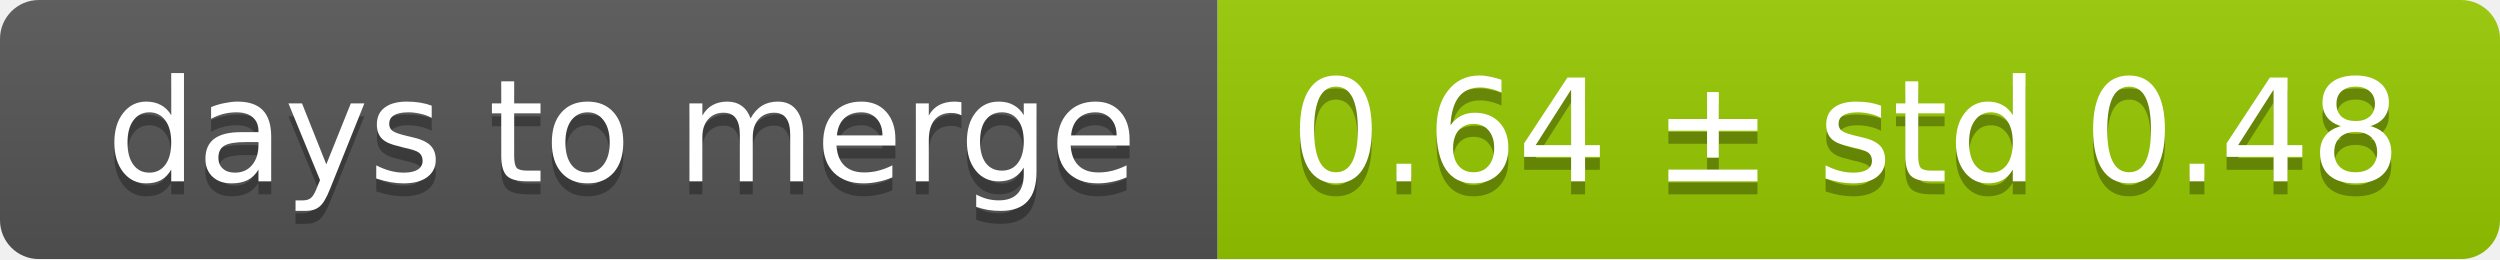
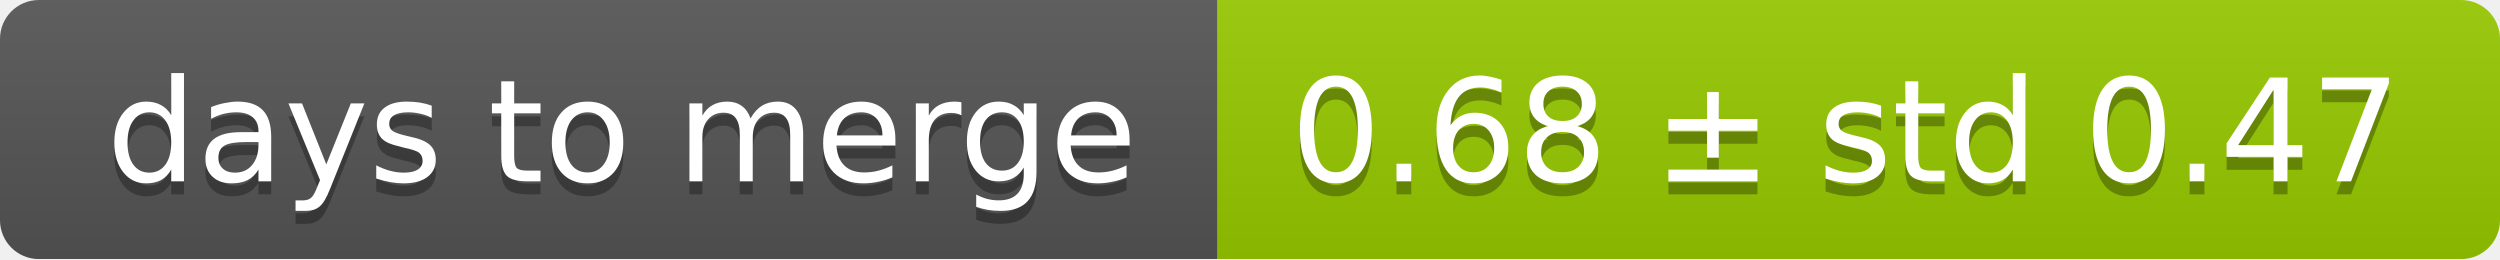
<svg xmlns="http://www.w3.org/2000/svg" width="193" height="20">
  <linearGradient id="smooth" x2="0" y2="100%">
    <stop offset="0" stop-color="#bbb" stop-opacity=".1" />
    <stop offset="1" stop-opacity=".1" />
  </linearGradient>
  <mask id="round">
    <rect width="193" height="20" rx="3" fill="#fff" />
  </mask>
  <g mask="url(#round)">
    <rect width="94" height="20" fill="#555" />
    <rect x="94" width="99" height="20" fill="#97ca00" />
    <rect width="193" height="20" fill="url(#smooth)" />
  </g>
  <g fill="#fff" text-anchor="middle" font-family="DejaVu Sans,Verdana,Geneva,sans-serif" font-size="11">
    <text x="48" y="15" fill="#010101" fill-opacity=".3">days to merge</text>
    <text x="48" y="14">days to merge</text>
-     <text x="142.5" y="15" fill="#010101" fill-opacity=".3">0.64 ± std 0.48</text>
-     <text x="142.5" y="14">0.64 ± std 0.48</text>
+     <text x="142.5" y="15" fill="#010101" fill-opacity=".3">0.68 ± std 0.47</text>
+     <text x="142.5" y="14">0.68 ± std 0.47</text>
  </g>
</svg>
